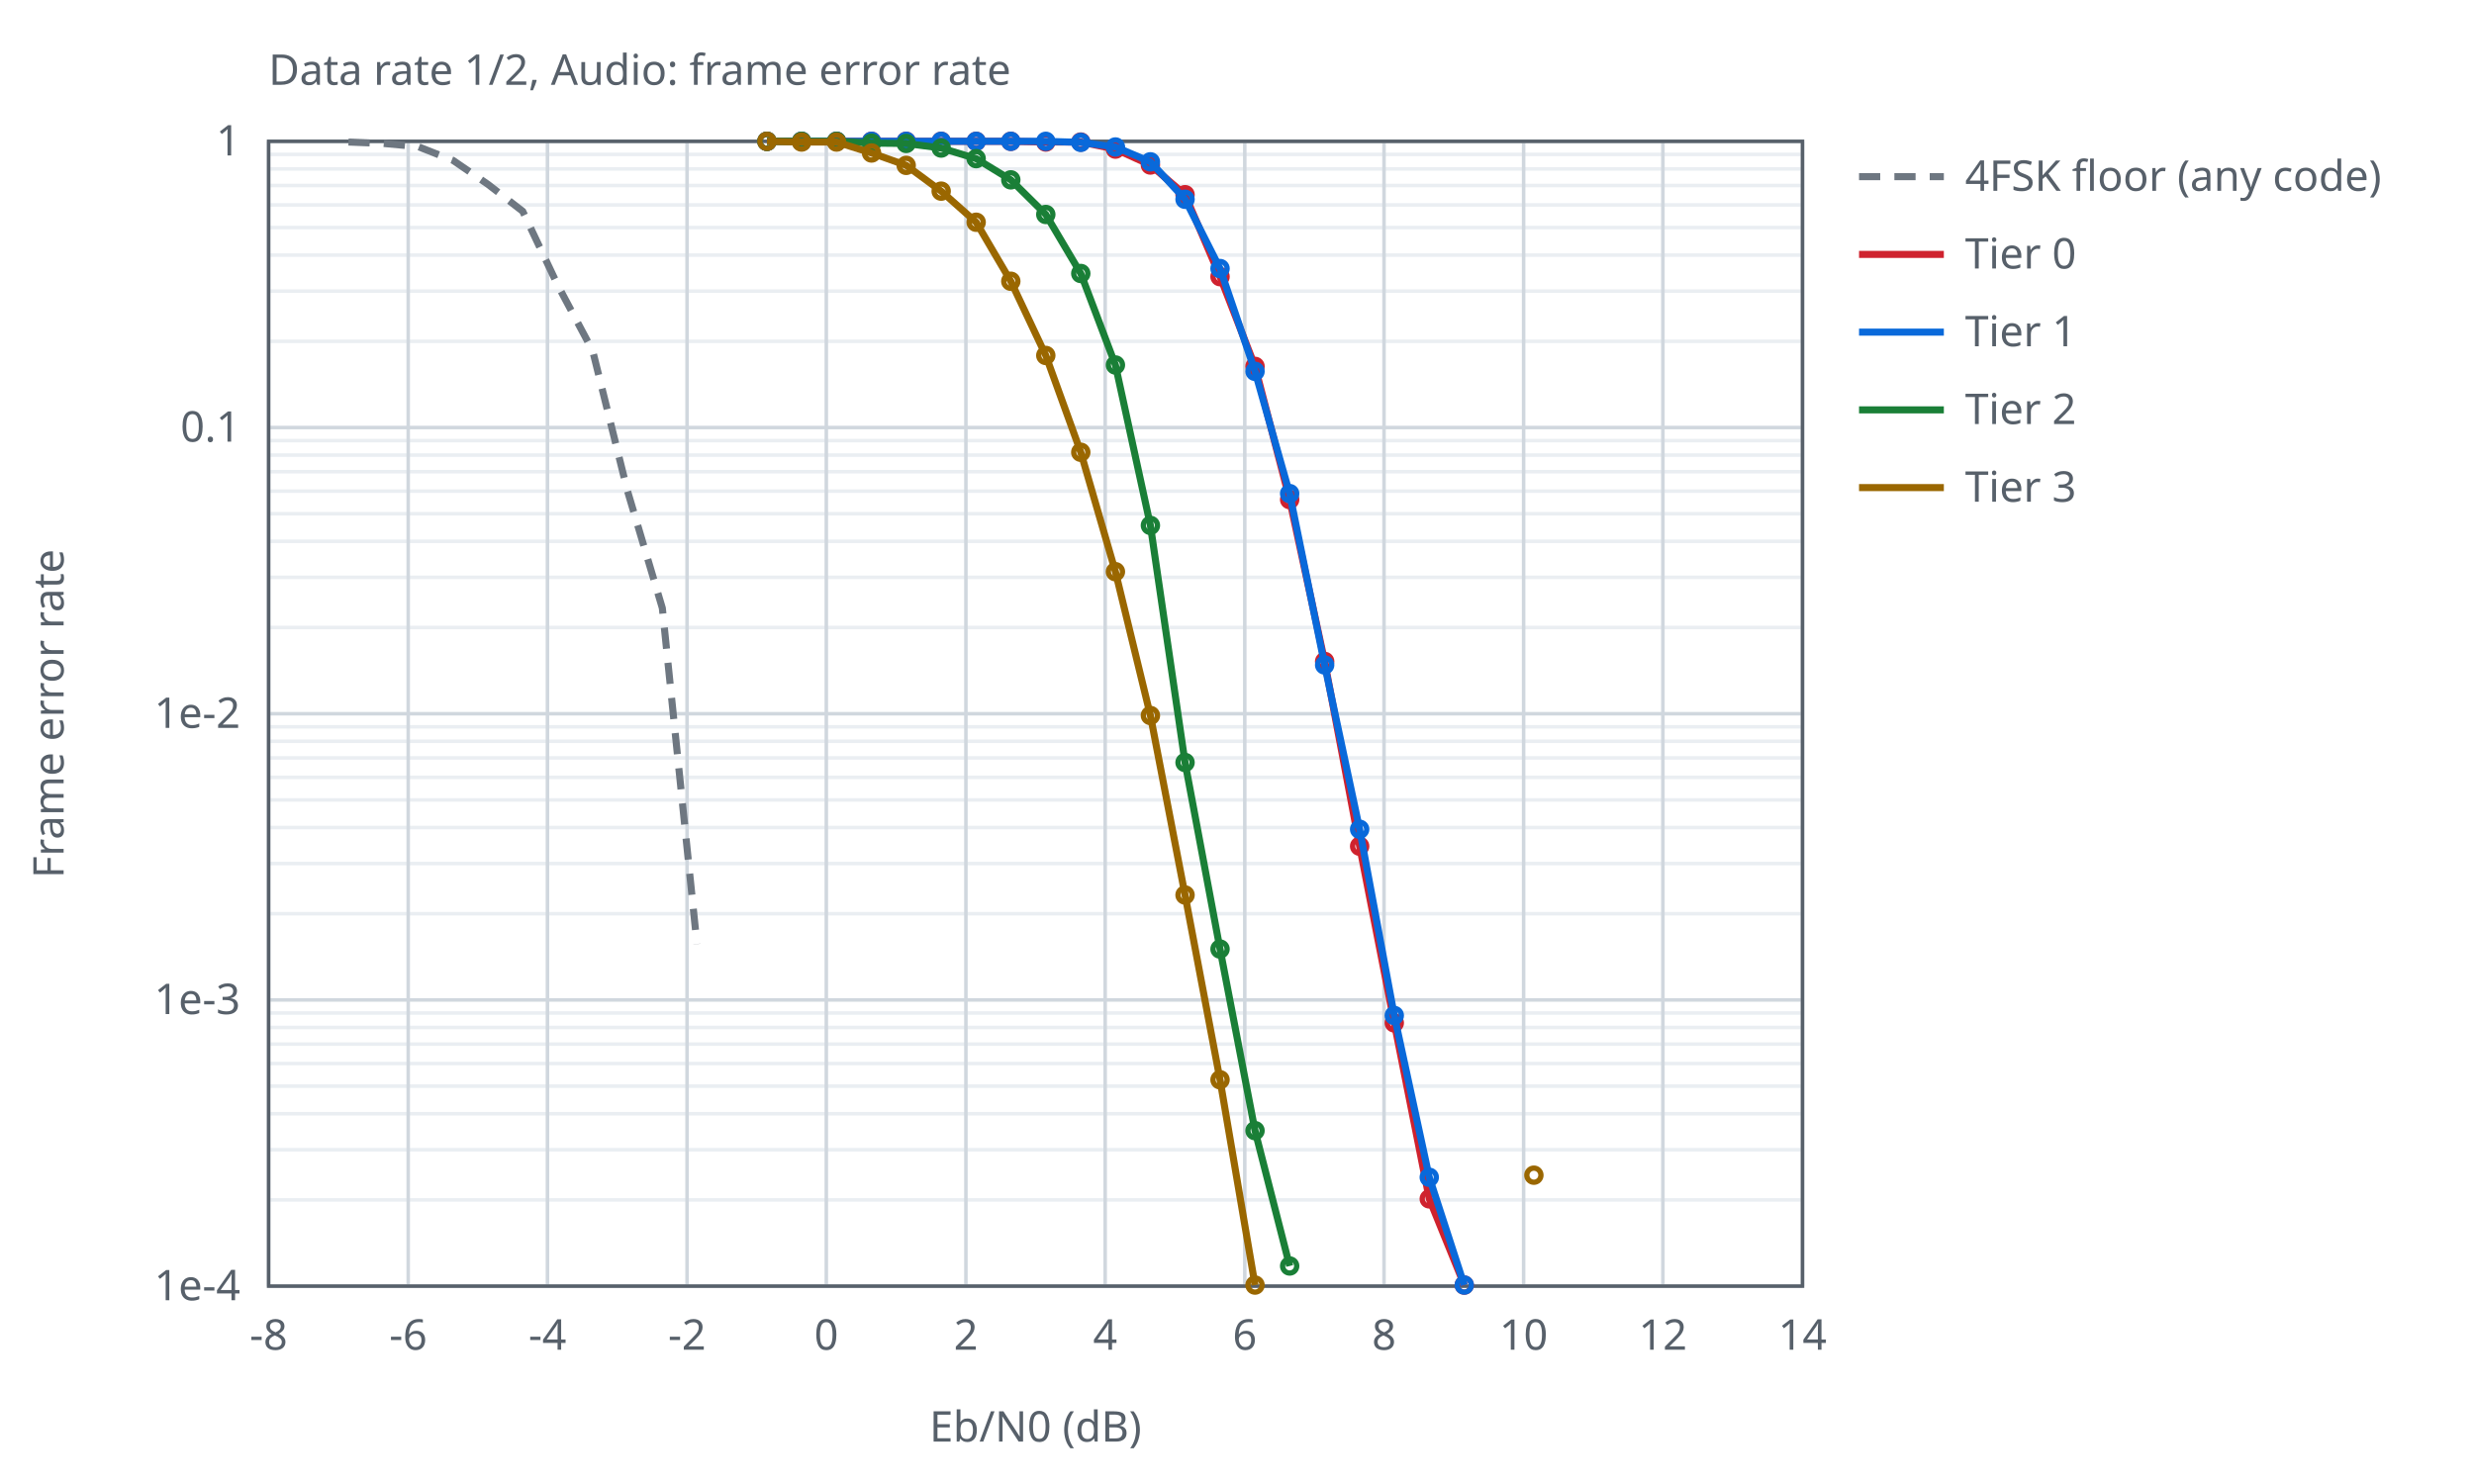
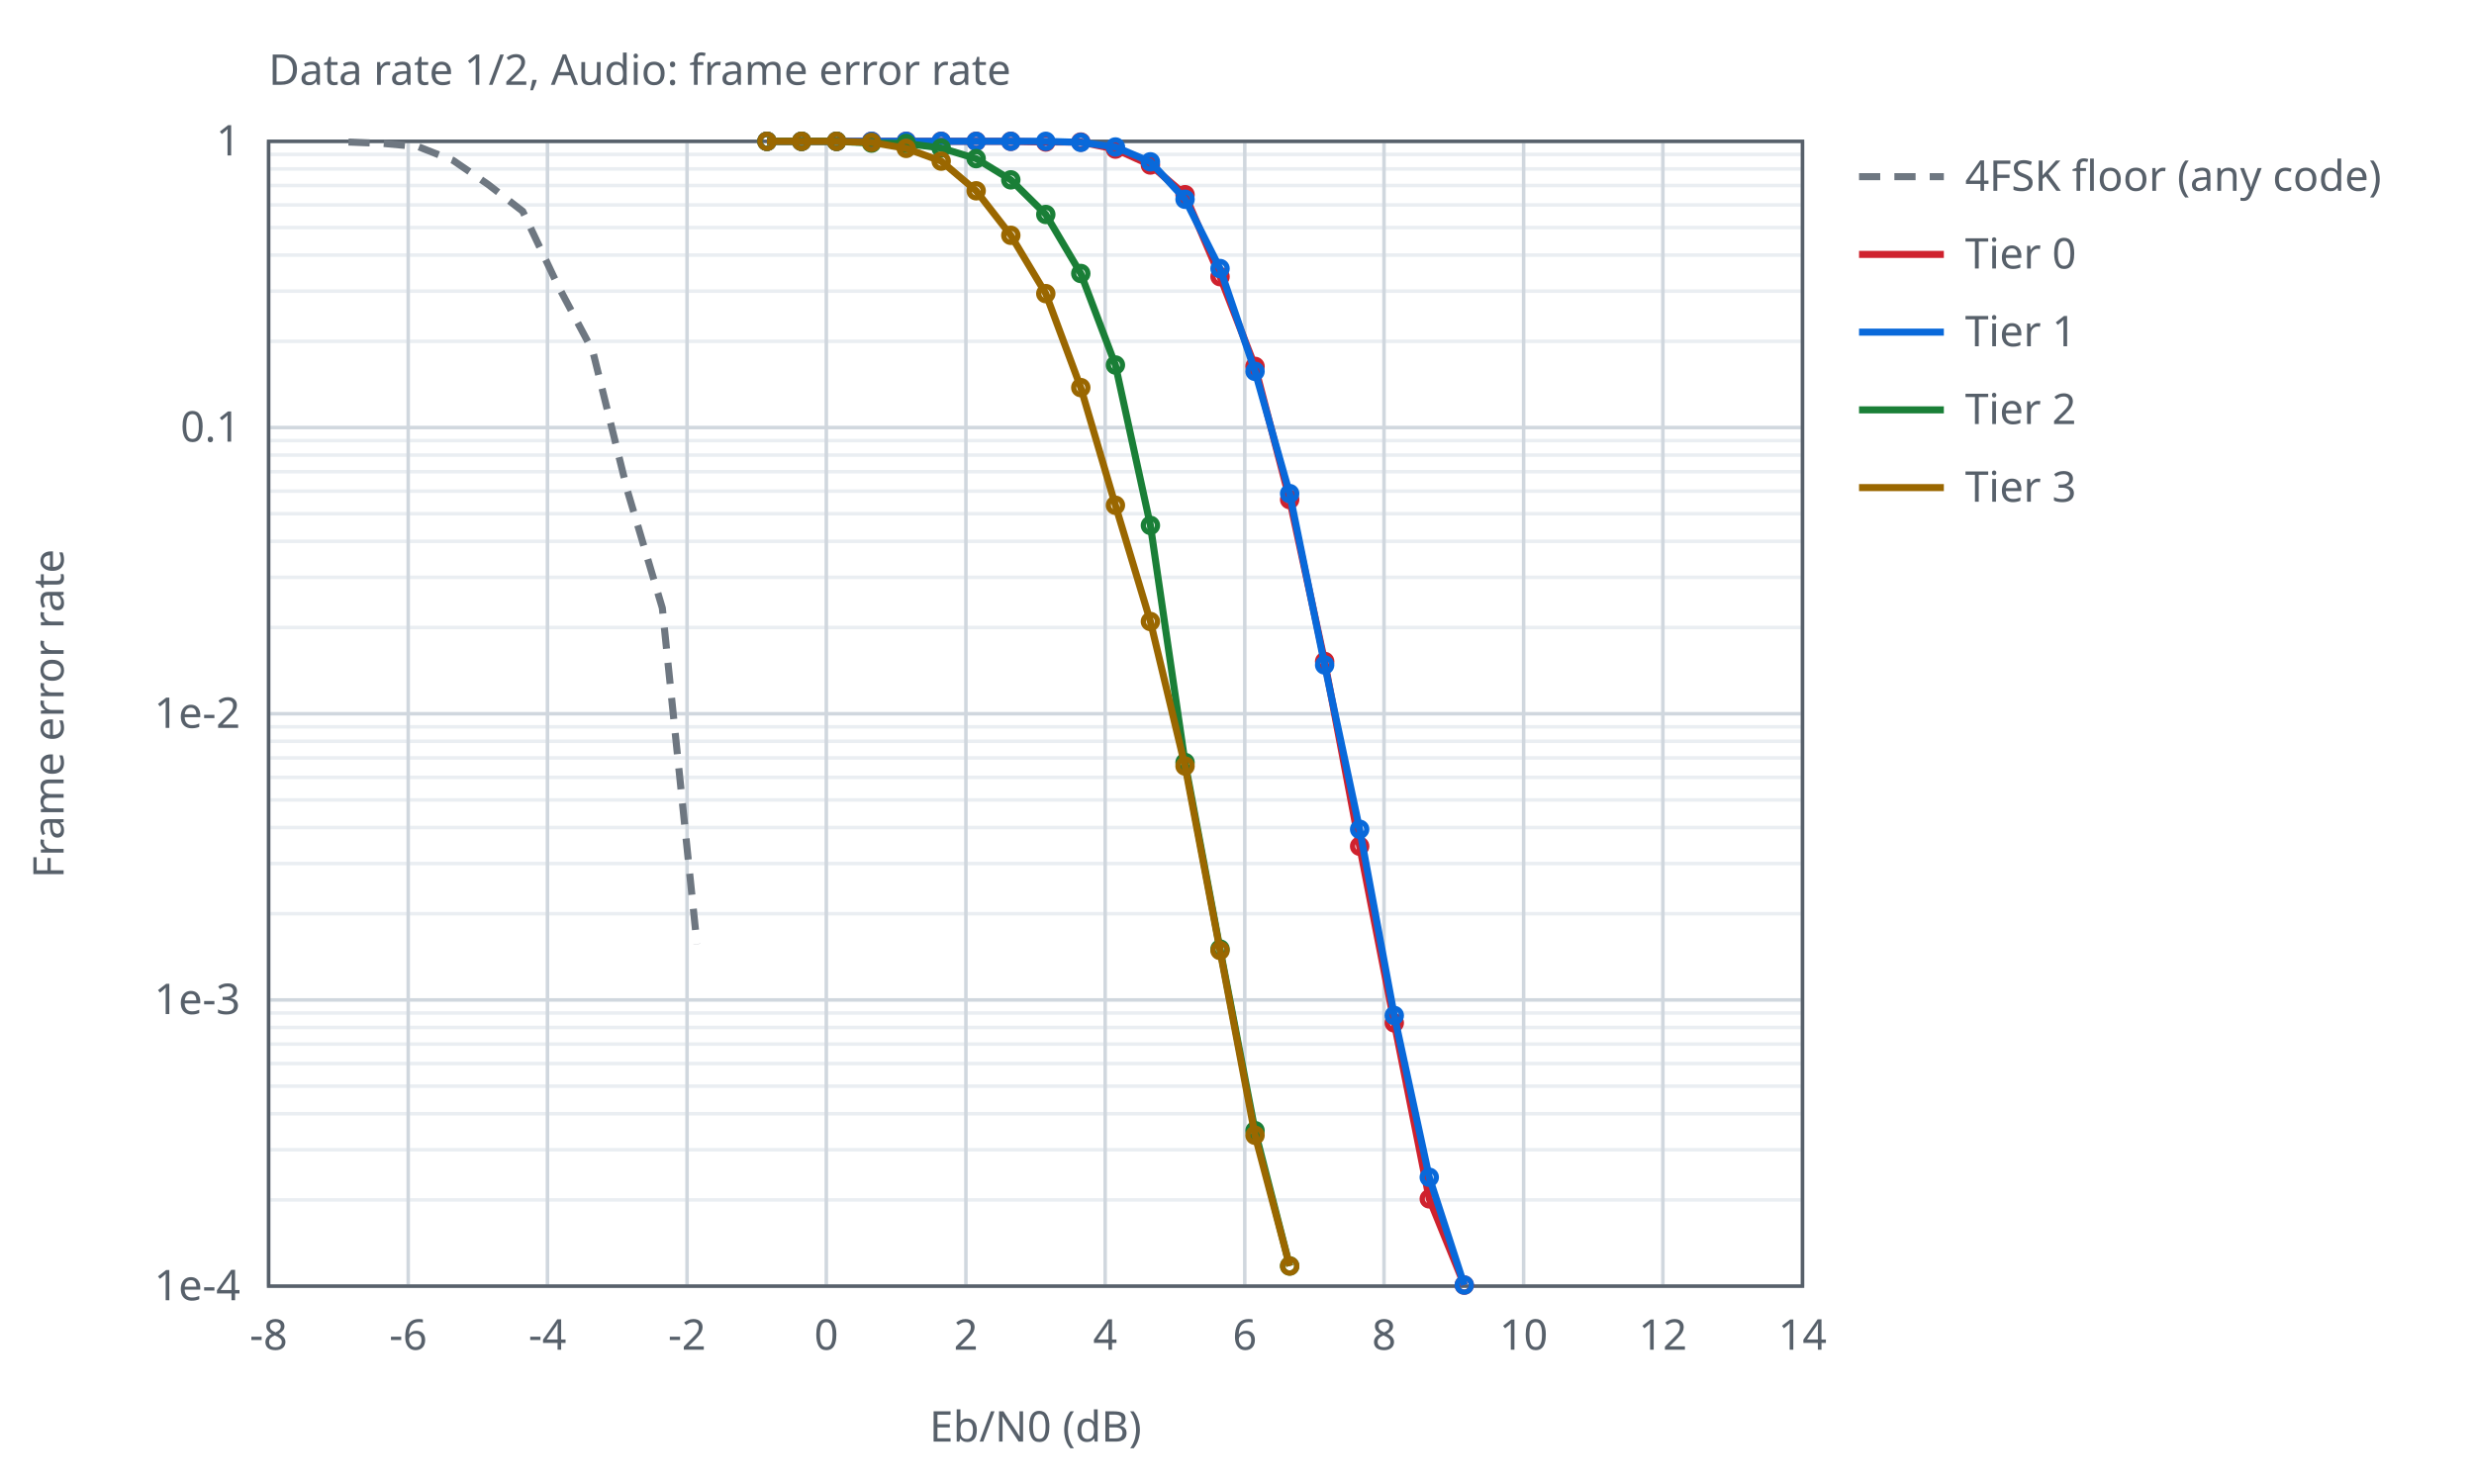
<svg xmlns="http://www.w3.org/2000/svg" width="700" height="420" viewBox="0 0 700 420">
  <style>text{font-family:sans-serif;font-size:12px;fill:#57606a}.ax{stroke:#57606a;stroke-width:1;fill:none}.gr{stroke:#d0d7de;stroke-width:1}.mi{stroke:#eaeef2;stroke-width:1}.r0{stroke:#6e7781}.r1{stroke:#bc4c00}.r2{stroke:#8250df}.s1{stroke:#cf222e}.s2{stroke:#0969da}.s3{stroke:#1a7f37}.s4{stroke:#9a6700}.l{fill:none;stroke-width:2}.p{fill:none;stroke-width:1.5}@media (prefers-color-scheme:dark){text{fill:#c9d1d9}.ax{stroke:#8b949e}.gr{stroke:#30363d}.mi{stroke:#21262d}.r0{stroke:#8b949e}.r1{stroke:#f0883e}.r2{stroke:#d2a8ff}.s1{stroke:#ff7b72}.s2{stroke:#58a6ff}.s3{stroke:#3fb950}.s4{stroke:#d29922}}</style>
  <text x="76.0" y="24">Data rate 1/2, Audio: frame error rate</text>
  <line class="mi" x1="76.0" y1="96.6" x2="510.0" y2="96.6" />
  <line class="mi" x1="76.0" y1="82.4" x2="510.0" y2="82.4" />
  <line class="mi" x1="76.0" y1="72.2" x2="510.0" y2="72.2" />
  <line class="mi" x1="76.0" y1="64.4" x2="510.0" y2="64.4" />
  <line class="mi" x1="76.0" y1="58.0" x2="510.0" y2="58.0" />
  <line class="mi" x1="76.0" y1="52.5" x2="510.0" y2="52.5" />
  <line class="mi" x1="76.0" y1="47.8" x2="510.0" y2="47.8" />
  <line class="mi" x1="76.0" y1="43.7" x2="510.0" y2="43.7" />
  <line class="mi" x1="76.0" y1="177.6" x2="510.0" y2="177.6" />
  <line class="mi" x1="76.0" y1="163.4" x2="510.0" y2="163.4" />
  <line class="mi" x1="76.0" y1="153.2" x2="510.0" y2="153.2" />
  <line class="mi" x1="76.0" y1="145.4" x2="510.0" y2="145.4" />
  <line class="mi" x1="76.0" y1="139.0" x2="510.0" y2="139.0" />
  <line class="mi" x1="76.0" y1="133.5" x2="510.0" y2="133.5" />
  <line class="mi" x1="76.0" y1="128.8" x2="510.0" y2="128.8" />
  <line class="mi" x1="76.0" y1="124.7" x2="510.0" y2="124.7" />
  <line class="mi" x1="76.0" y1="258.6" x2="510.0" y2="258.6" />
  <line class="mi" x1="76.0" y1="244.4" x2="510.0" y2="244.4" />
  <line class="mi" x1="76.0" y1="234.2" x2="510.0" y2="234.2" />
  <line class="mi" x1="76.0" y1="226.4" x2="510.0" y2="226.4" />
  <line class="mi" x1="76.0" y1="220.0" x2="510.0" y2="220.0" />
  <line class="mi" x1="76.0" y1="214.5" x2="510.0" y2="214.5" />
  <line class="mi" x1="76.0" y1="209.8" x2="510.0" y2="209.8" />
  <line class="mi" x1="76.0" y1="205.7" x2="510.0" y2="205.7" />
  <line class="mi" x1="76.0" y1="339.6" x2="510.0" y2="339.6" />
  <line class="mi" x1="76.0" y1="325.4" x2="510.0" y2="325.4" />
  <line class="mi" x1="76.0" y1="315.2" x2="510.0" y2="315.2" />
  <line class="mi" x1="76.0" y1="307.4" x2="510.0" y2="307.4" />
  <line class="mi" x1="76.0" y1="301.0" x2="510.0" y2="301.0" />
  <line class="mi" x1="76.0" y1="295.5" x2="510.0" y2="295.5" />
  <line class="mi" x1="76.0" y1="290.8" x2="510.0" y2="290.8" />
  <line class="mi" x1="76.0" y1="286.7" x2="510.0" y2="286.7" />
  <line class="gr" x1="76.0" y1="364.0" x2="76.0" y2="40.0" />
  <text x="76.0" y="382.0" text-anchor="middle">-8</text>
  <line class="gr" x1="115.5" y1="364.0" x2="115.5" y2="40.0" />
  <text x="115.5" y="382.0" text-anchor="middle">-6</text>
  <line class="gr" x1="154.9" y1="364.0" x2="154.9" y2="40.0" />
  <text x="154.9" y="382.0" text-anchor="middle">-4</text>
  <line class="gr" x1="194.4" y1="364.0" x2="194.4" y2="40.0" />
  <text x="194.4" y="382.0" text-anchor="middle">-2</text>
  <line class="gr" x1="233.8" y1="364.0" x2="233.8" y2="40.0" />
  <text x="233.8" y="382.0" text-anchor="middle">0</text>
  <line class="gr" x1="273.3" y1="364.0" x2="273.3" y2="40.0" />
  <text x="273.3" y="382.0" text-anchor="middle">2</text>
  <line class="gr" x1="312.7" y1="364.0" x2="312.7" y2="40.0" />
  <text x="312.7" y="382.0" text-anchor="middle">4</text>
  <line class="gr" x1="352.2" y1="364.0" x2="352.2" y2="40.0" />
  <text x="352.2" y="382.0" text-anchor="middle">6</text>
  <line class="gr" x1="391.6" y1="364.0" x2="391.6" y2="40.0" />
  <text x="391.6" y="382.0" text-anchor="middle">8</text>
  <line class="gr" x1="431.1" y1="364.0" x2="431.1" y2="40.0" />
  <text x="431.1" y="382.0" text-anchor="middle">10</text>
  <line class="gr" x1="470.5" y1="364.0" x2="470.5" y2="40.0" />
  <text x="470.5" y="382.0" text-anchor="middle">12</text>
  <line class="gr" x1="510.0" y1="364.0" x2="510.0" y2="40.0" />
  <text x="510.0" y="382.0" text-anchor="middle">14</text>
  <line class="gr" x1="76.0" y1="40.0" x2="510.0" y2="40.0" />
  <text x="68.0" y="44.0" text-anchor="end">1</text>
  <line class="gr" x1="76.0" y1="121.0" x2="510.0" y2="121.0" />
  <text x="68.0" y="125.0" text-anchor="end">0.1</text>
  <line class="gr" x1="76.0" y1="202.0" x2="510.0" y2="202.0" />
  <text x="68.0" y="206.0" text-anchor="end">1e-2</text>
  <line class="gr" x1="76.0" y1="283.0" x2="510.0" y2="283.0" />
  <text x="68.0" y="287.0" text-anchor="end">1e-3</text>
  <line class="gr" x1="76.0" y1="364.0" x2="510.0" y2="364.0" />
  <text x="68.0" y="368.0" text-anchor="end">1e-4</text>
  <rect class="ax" x="76.0" y="40.0" width="434.0" height="324.0" />
  <text x="293.0" y="408.0" text-anchor="middle">Eb/N0 (dB)</text>
  <text x="18" y="202.0" text-anchor="middle" transform="rotate(-90 18 202.0)">Frame error rate</text>
  <path class="l r0" stroke-dasharray="6 4" d="M98.6,40.2 L108.5,40.6 L118.3,41.5 L128.2,45.4 L138.1,52.2 L147.9,59.8 L157.8,80.7 L167.7,99.3 L177.5,138.8 L187.4,172.1 L197.2,267.2" />
  <line class="l r0" stroke-dasharray="6 4" x1="526.0" y1="50.0" x2="550.0" y2="50.0" />
  <text x="556.0" y="54.0">4FSK floor (any code)</text>
  <path class="l s1" d="M217.0,40.0 L226.8,40.0 L236.7,40.0 L246.6,40.0 L256.4,40.0 L266.3,40.0 L276.2,40.0 L286.0,40.0 L295.9,40.2 L305.8,40.2 L315.6,42.2 L325.5,46.7 L335.3,55.1 L345.2,78.3 L355.1,103.7 L364.9,141.4 L374.8,187.2 L384.7,239.5 L394.5,289.5 L404.4,339.3 L414.3,363.7" />
  <circle class="p s1" cx="217.0" cy="40.0" r="2" />
  <circle class="p s1" cx="226.8" cy="40.0" r="2" />
  <circle class="p s1" cx="236.7" cy="40.0" r="2" />
  <circle class="p s1" cx="246.6" cy="40.0" r="2" />
  <circle class="p s1" cx="256.4" cy="40.0" r="2" />
  <circle class="p s1" cx="266.3" cy="40.0" r="2" />
  <circle class="p s1" cx="276.2" cy="40.0" r="2" />
  <circle class="p s1" cx="286.0" cy="40.0" r="2" />
  <circle class="p s1" cx="295.9" cy="40.2" r="2" />
  <circle class="p s1" cx="305.8" cy="40.2" r="2" />
  <circle class="p s1" cx="315.6" cy="42.2" r="2" />
  <circle class="p s1" cx="325.5" cy="46.7" r="2" />
  <circle class="p s1" cx="335.3" cy="55.1" r="2" />
  <circle class="p s1" cx="345.2" cy="78.3" r="2" />
  <circle class="p s1" cx="355.1" cy="103.7" r="2" />
  <circle class="p s1" cx="364.9" cy="141.4" r="2" />
  <circle class="p s1" cx="374.8" cy="187.2" r="2" />
  <circle class="p s1" cx="384.7" cy="239.5" r="2" />
  <circle class="p s1" cx="394.5" cy="289.5" r="2" />
  <circle class="p s1" cx="404.4" cy="339.3" r="2" />
  <circle class="p s1" cx="414.3" cy="363.7" r="2" />
  <line class="l s1" x1="526.0" y1="72.0" x2="550.0" y2="72.0" />
  <text x="556.0" y="76.0">Tier 0</text>
  <path class="l s2" d="M217.0,40.0 L226.8,40.0 L236.7,40.0 L246.6,40.0 L256.4,40.0 L266.3,40.0 L276.2,40.0 L286.0,40.0 L295.9,40.0 L305.8,40.3 L315.6,41.6 L325.5,45.8 L335.3,56.4 L345.2,76.0 L355.1,105.1 L364.9,139.7 L374.8,188.2 L384.7,234.7 L394.5,287.4 L404.4,333.2 L414.3,363.7" />
  <circle class="p s2" cx="217.0" cy="40.0" r="2" />
  <circle class="p s2" cx="226.8" cy="40.0" r="2" />
  <circle class="p s2" cx="236.7" cy="40.0" r="2" />
  <circle class="p s2" cx="246.6" cy="40.0" r="2" />
  <circle class="p s2" cx="256.4" cy="40.0" r="2" />
  <circle class="p s2" cx="266.3" cy="40.0" r="2" />
  <circle class="p s2" cx="276.2" cy="40.0" r="2" />
  <circle class="p s2" cx="286.0" cy="40.0" r="2" />
  <circle class="p s2" cx="295.9" cy="40.0" r="2" />
  <circle class="p s2" cx="305.8" cy="40.3" r="2" />
  <circle class="p s2" cx="315.6" cy="41.6" r="2" />
  <circle class="p s2" cx="325.5" cy="45.8" r="2" />
  <circle class="p s2" cx="335.3" cy="56.4" r="2" />
  <circle class="p s2" cx="345.2" cy="76.0" r="2" />
  <circle class="p s2" cx="355.1" cy="105.1" r="2" />
  <circle class="p s2" cx="364.9" cy="139.7" r="2" />
  <circle class="p s2" cx="374.8" cy="188.2" r="2" />
  <circle class="p s2" cx="384.7" cy="234.7" r="2" />
  <circle class="p s2" cx="394.5" cy="287.4" r="2" />
  <circle class="p s2" cx="404.4" cy="333.2" r="2" />
  <circle class="p s2" cx="414.3" cy="363.7" r="2" />
  <line class="l s2" x1="526.0" y1="94.0" x2="550.0" y2="94.0" />
  <text x="556.0" y="98.0">Tier 1</text>
  <path class="l s3" d="M217.0,40.0 L226.8,40.0 L236.7,40.0 L246.6,40.5 L256.4,40.6 L266.3,41.9 L276.2,44.9 L286.0,50.9 L295.9,60.7 L305.8,77.4 L315.6,103.3 L325.5,148.7 L335.3,215.8 L345.2,268.6 L355.1,320.0 L364.9,358.3" />
  <circle class="p s3" cx="217.0" cy="40.0" r="2" />
  <circle class="p s3" cx="226.8" cy="40.0" r="2" />
  <circle class="p s3" cx="236.7" cy="40.0" r="2" />
  <circle class="p s3" cx="246.6" cy="40.5" r="2" />
  <circle class="p s3" cx="256.4" cy="40.6" r="2" />
  <circle class="p s3" cx="266.3" cy="41.9" r="2" />
  <circle class="p s3" cx="276.2" cy="44.9" r="2" />
  <circle class="p s3" cx="286.0" cy="50.9" r="2" />
  <circle class="p s3" cx="295.9" cy="60.7" r="2" />
  <circle class="p s3" cx="305.8" cy="77.4" r="2" />
  <circle class="p s3" cx="315.6" cy="103.3" r="2" />
  <circle class="p s3" cx="325.5" cy="148.7" r="2" />
  <circle class="p s3" cx="335.3" cy="215.8" r="2" />
  <circle class="p s3" cx="345.2" cy="268.6" r="2" />
  <circle class="p s3" cx="355.1" cy="320.0" r="2" />
  <circle class="p s3" cx="364.9" cy="358.3" r="2" />
  <line class="l s3" x1="526.0" y1="116.0" x2="550.0" y2="116.0" />
  <text x="556.0" y="120.0">Tier 2</text>
-   <path class="l s4" d="M217.0,40.0 L226.8,40.2 L236.7,40.2 L246.6,43.3 L256.4,46.8 L266.3,54.1 L276.2,62.9 L286.0,79.6 L295.9,100.6 L305.8,128.0 L315.6,161.8 L325.5,202.5 L335.3,253.3 L345.2,305.6 L355.1,363.7 M434.0,332.6" />
+   <path class="l s4" d="M217.0,40.0 L226.8,40.0 L236.7,40.0 L246.6,40.3 L256.4,42.0 L266.3,45.6 L276.2,54.0 L286.0,66.6 L295.9,83.1 L305.8,109.7 L315.6,143.0 L325.5,175.9 L335.3,216.8 L345.2,269.0 L355.1,321.3 L364.9,358.3" />
  <circle class="p s4" cx="217.0" cy="40.0" r="2" />
-   <circle class="p s4" cx="226.8" cy="40.2" r="2" />
-   <circle class="p s4" cx="236.7" cy="40.2" r="2" />
-   <circle class="p s4" cx="246.6" cy="43.3" r="2" />
-   <circle class="p s4" cx="256.4" cy="46.8" r="2" />
-   <circle class="p s4" cx="266.3" cy="54.1" r="2" />
-   <circle class="p s4" cx="276.2" cy="62.9" r="2" />
-   <circle class="p s4" cx="286.0" cy="79.6" r="2" />
-   <circle class="p s4" cx="295.9" cy="100.6" r="2" />
-   <circle class="p s4" cx="305.8" cy="128.0" r="2" />
-   <circle class="p s4" cx="315.6" cy="161.8" r="2" />
-   <circle class="p s4" cx="325.5" cy="202.5" r="2" />
-   <circle class="p s4" cx="335.3" cy="253.3" r="2" />
-   <circle class="p s4" cx="345.2" cy="305.6" r="2" />
-   <circle class="p s4" cx="355.1" cy="363.7" r="2" />
-   <circle class="p s4" cx="434.0" cy="332.6" r="2" />
+   <circle class="p s4" cx="226.8" cy="40.0" r="2" />
+   <circle class="p s4" cx="236.7" cy="40.0" r="2" />
+   <circle class="p s4" cx="246.6" cy="40.3" r="2" />
+   <circle class="p s4" cx="256.4" cy="42.0" r="2" />
+   <circle class="p s4" cx="266.3" cy="45.6" r="2" />
+   <circle class="p s4" cx="276.2" cy="54.0" r="2" />
+   <circle class="p s4" cx="286.0" cy="66.6" r="2" />
+   <circle class="p s4" cx="295.9" cy="83.1" r="2" />
+   <circle class="p s4" cx="305.8" cy="109.7" r="2" />
+   <circle class="p s4" cx="315.6" cy="143.0" r="2" />
+   <circle class="p s4" cx="325.5" cy="175.9" r="2" />
+   <circle class="p s4" cx="335.3" cy="216.8" r="2" />
+   <circle class="p s4" cx="345.2" cy="269.0" r="2" />
+   <circle class="p s4" cx="355.1" cy="321.3" r="2" />
+   <circle class="p s4" cx="364.9" cy="358.3" r="2" />
  <line class="l s4" x1="526.0" y1="138.0" x2="550.0" y2="138.0" />
  <text x="556.0" y="142.0">Tier 3</text>
</svg>
